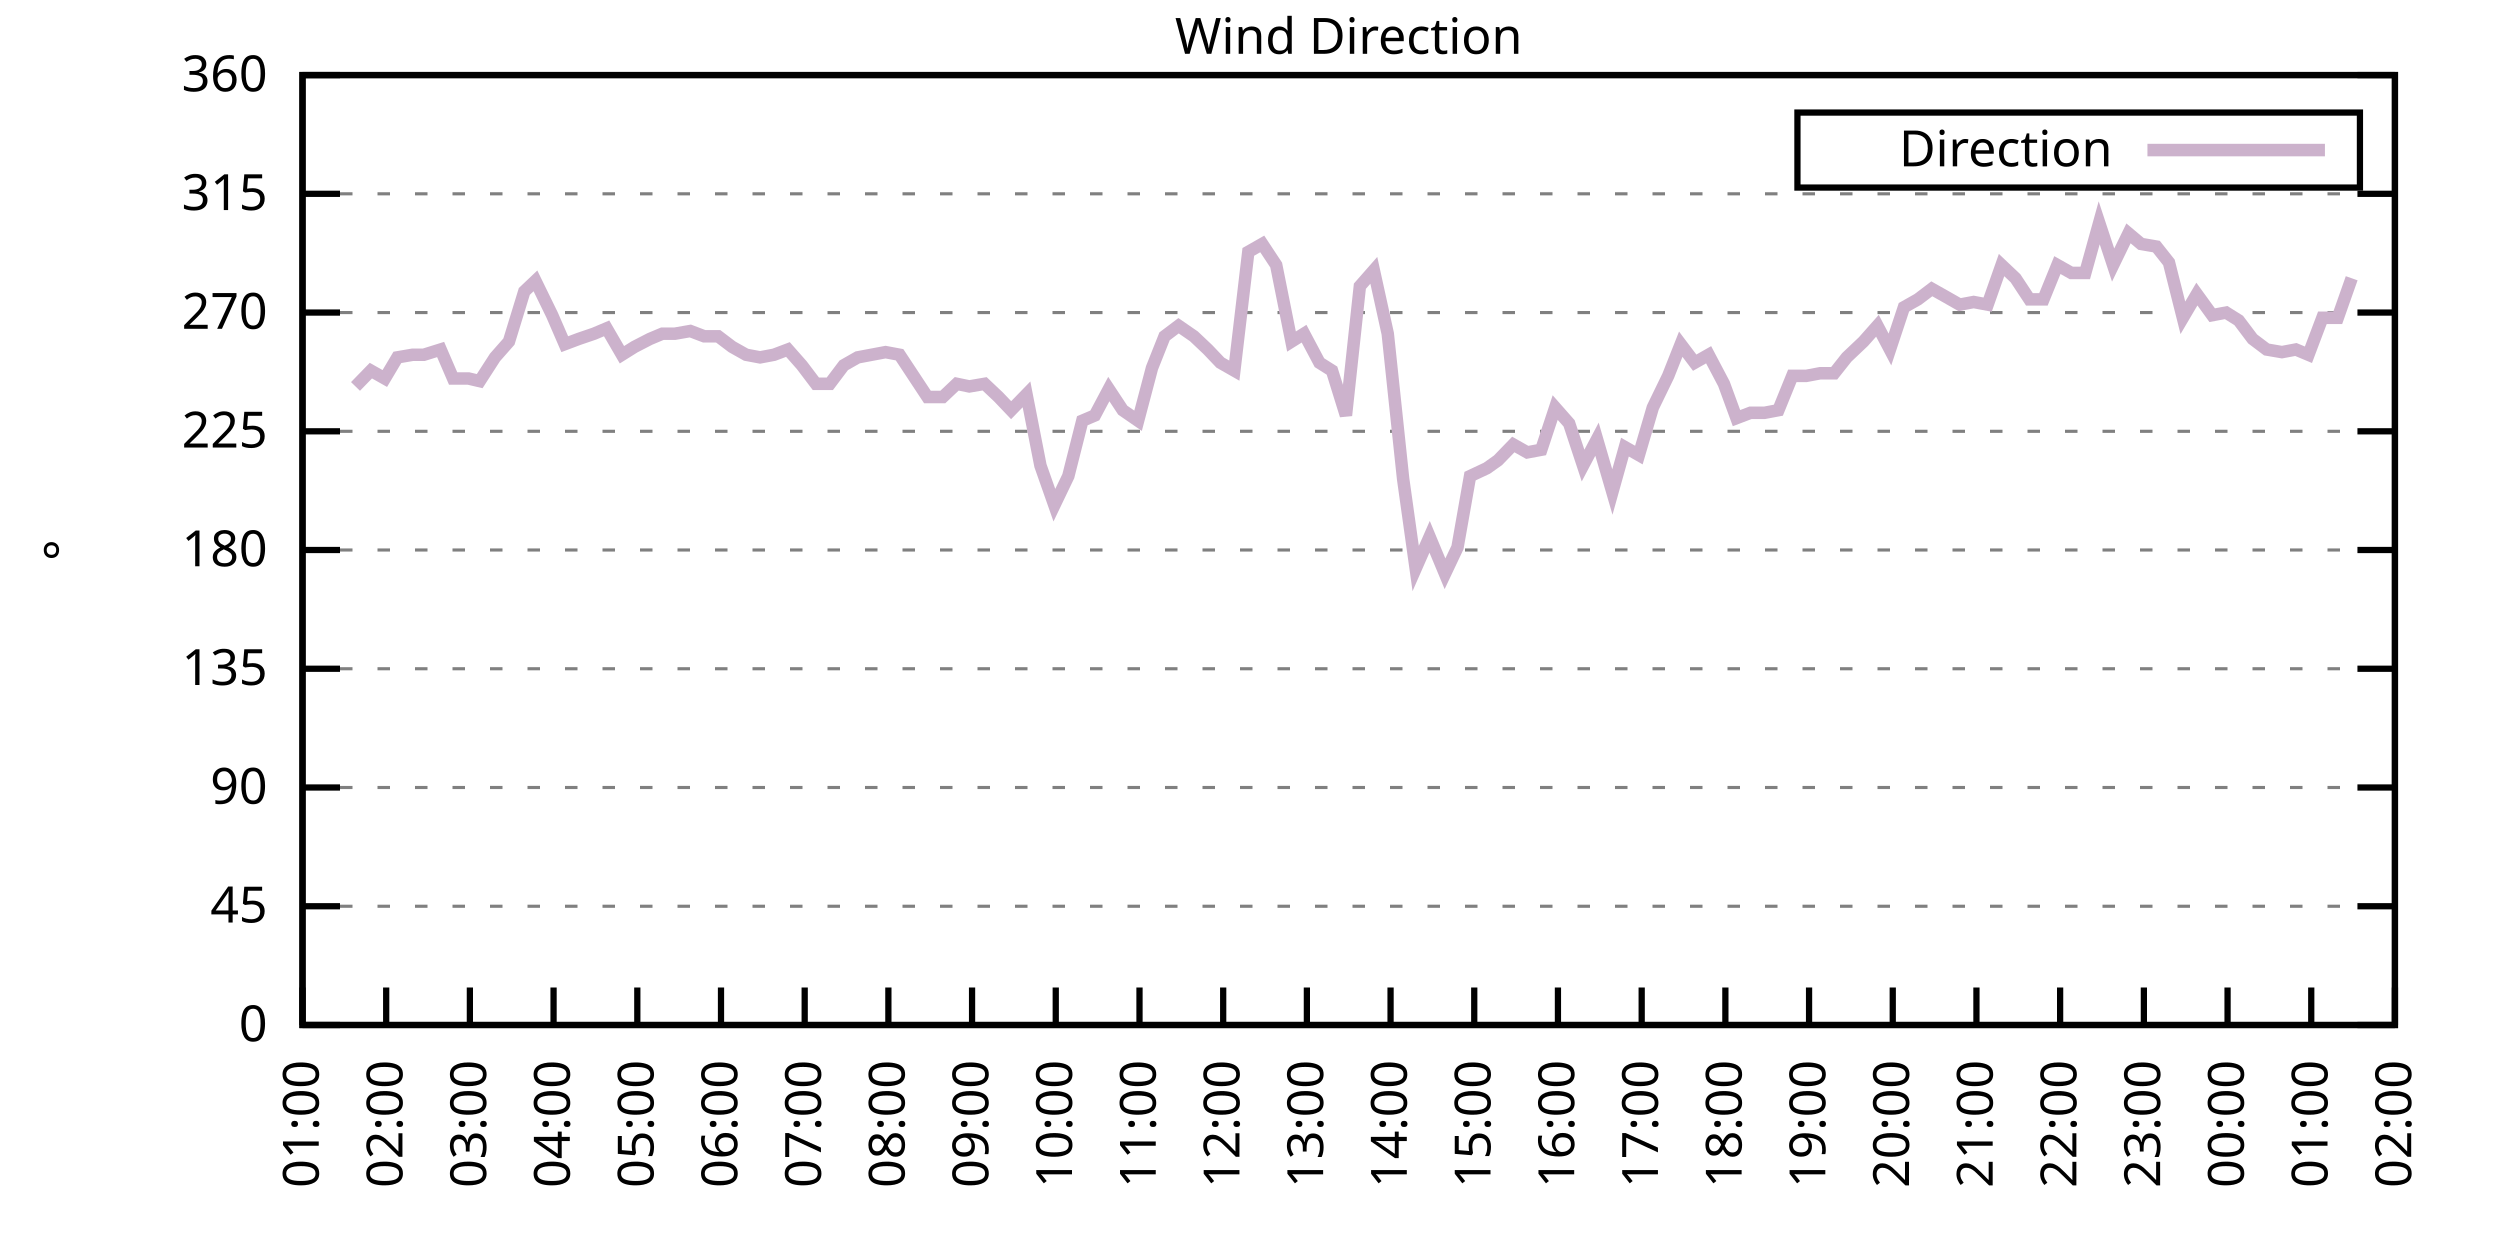
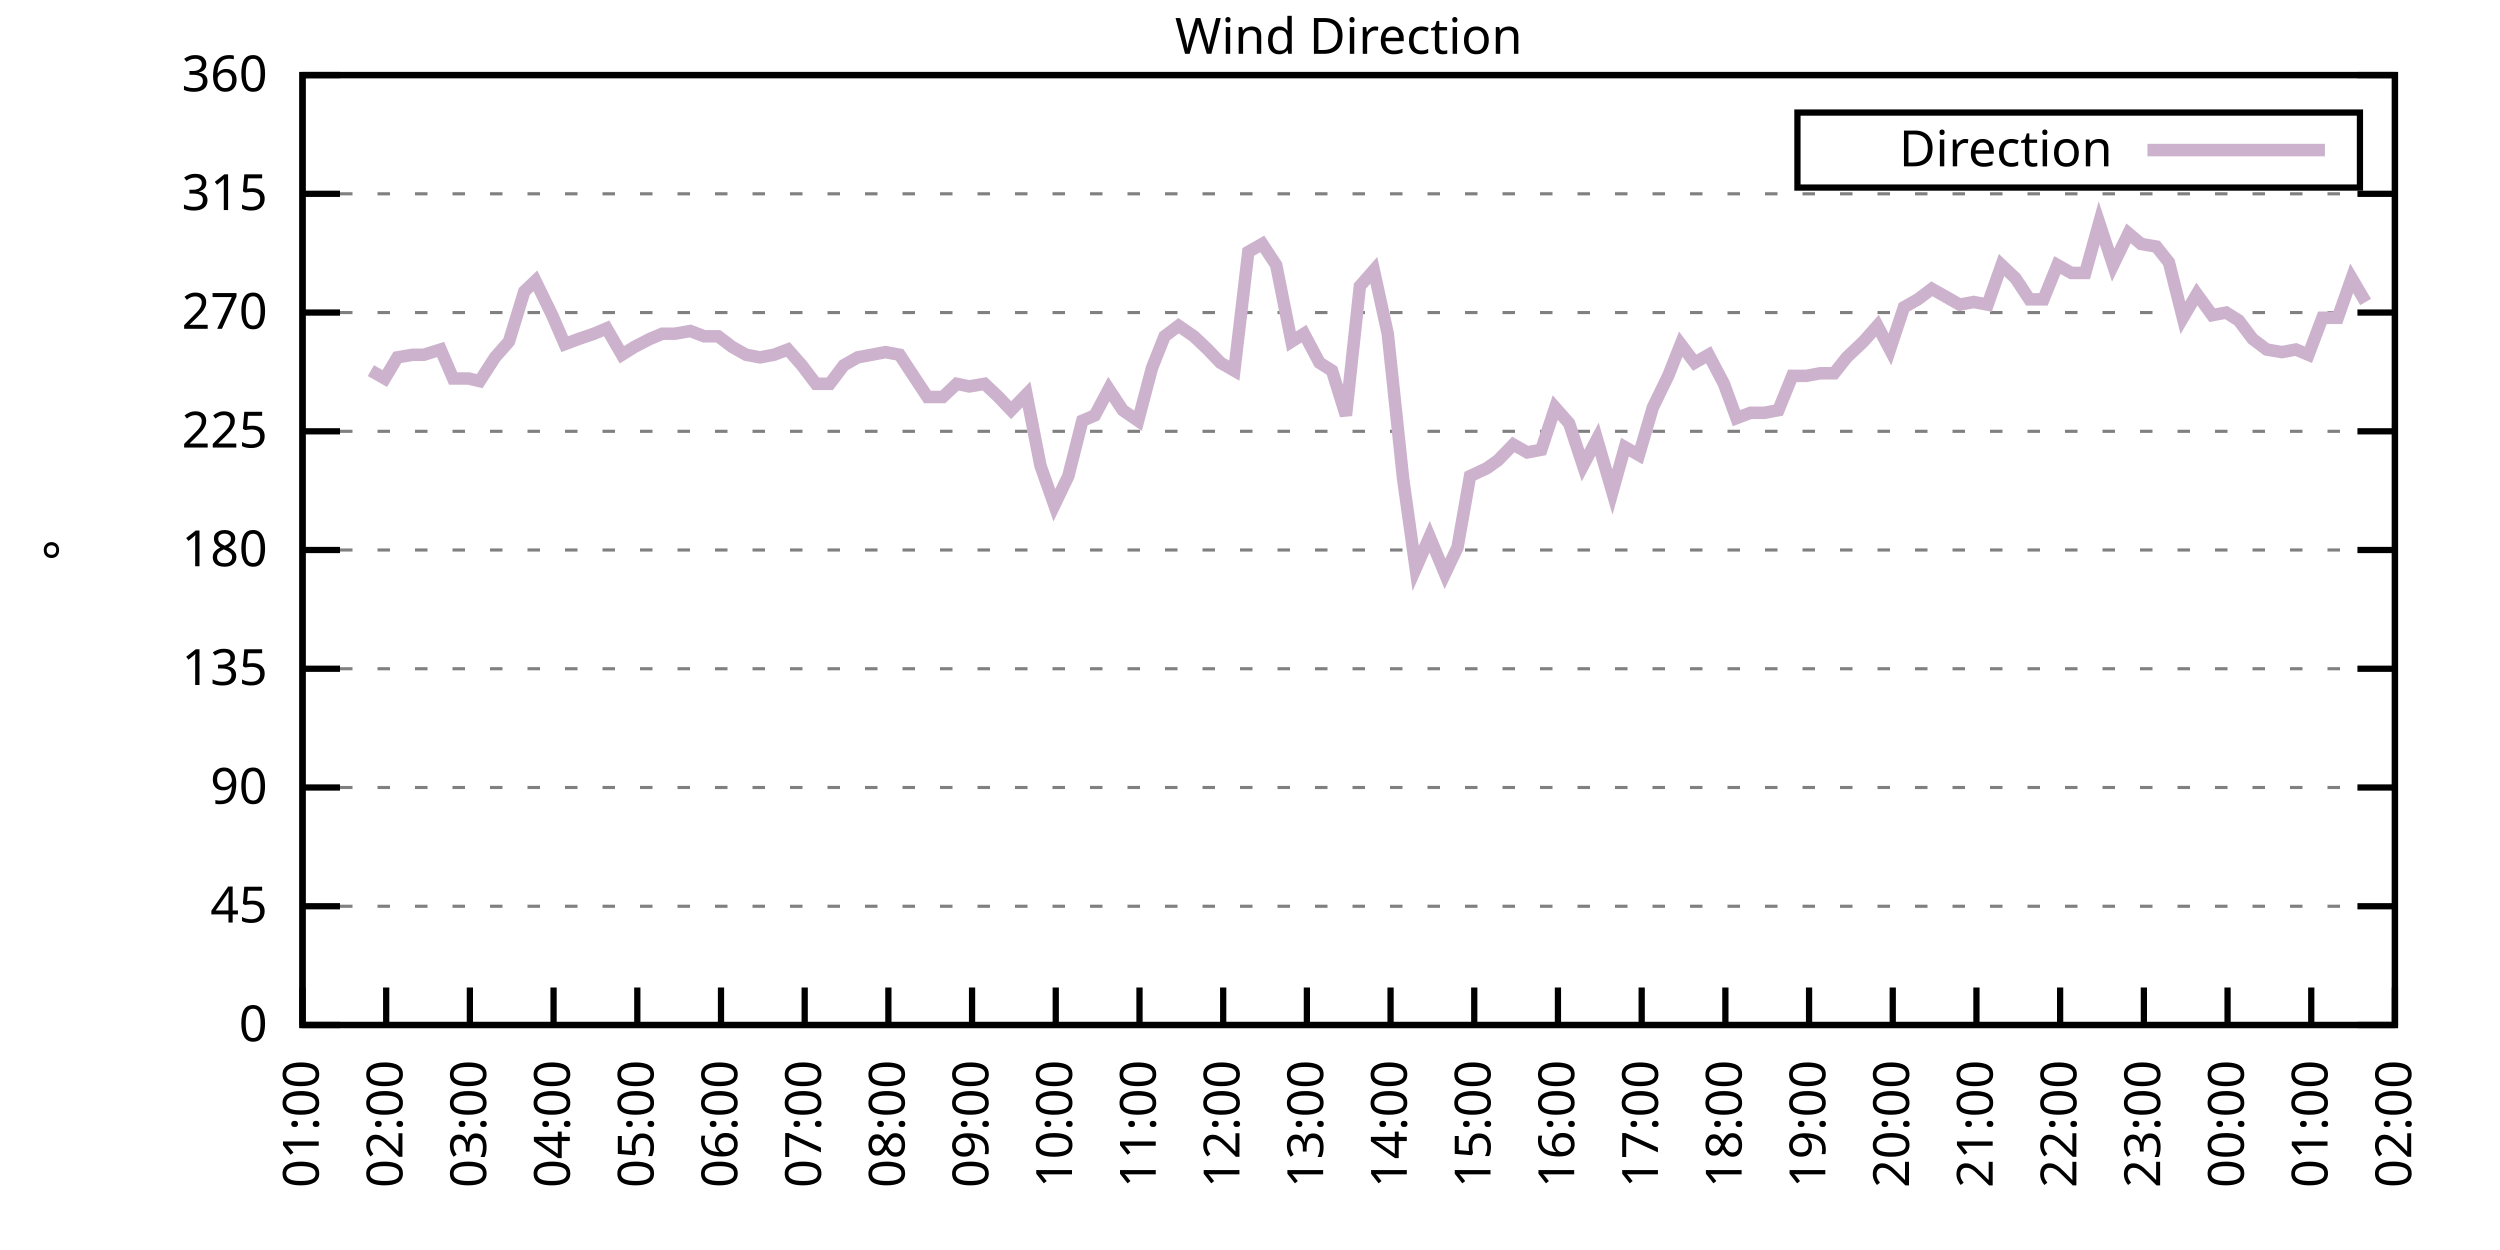
<svg xmlns="http://www.w3.org/2000/svg" xmlns:xlink="http://www.w3.org/1999/xlink" width="400" height="200" viewBox="0 0 400 200">
  <g id="gnuplot_canvas">
    <rect x="0" y="0" width="400" height="200" fill="none" />
    <defs>
      <circle id="gpDot" r="0.5" stroke-width="0.5" stroke="currentColor" />
      <path id="gpPt0" stroke-width="0.333" stroke="currentColor" d="M-1,0 h2 M0,-1 v2" />
      <path id="gpPt1" stroke-width="0.333" stroke="currentColor" d="M-1,-1 L1,1 M1,-1 L-1,1" />
      <path id="gpPt2" stroke-width="0.333" stroke="currentColor" d="M-1,0 L1,0 M0,-1 L0,1 M-1,-1 L1,1 M-1,1 L1,-1" />
      <rect id="gpPt3" stroke-width="0.333" stroke="currentColor" x="-1" y="-1" width="2" height="2" />
      <rect id="gpPt4" stroke-width="0.333" stroke="currentColor" fill="currentColor" x="-1" y="-1" width="2" height="2" />
      <circle id="gpPt5" stroke-width="0.333" stroke="currentColor" cx="0" cy="0" r="1" />
      <use xlink:href="#gpPt5" id="gpPt6" fill="currentColor" stroke="none" />
      <path id="gpPt7" stroke-width="0.333" stroke="currentColor" d="M0,-1.33 L-1.33,0.67 L1.33,0.67 z" />
      <use xlink:href="#gpPt7" id="gpPt8" fill="currentColor" stroke="none" />
      <use xlink:href="#gpPt7" id="gpPt9" stroke="currentColor" transform="rotate(180)" />
      <use xlink:href="#gpPt9" id="gpPt10" fill="currentColor" stroke="none" />
      <use xlink:href="#gpPt3" id="gpPt11" stroke="currentColor" transform="rotate(45)" />
      <use xlink:href="#gpPt11" id="gpPt12" fill="currentColor" stroke="none" />
      <path id="gpPt13" stroke-width="0.333" stroke="currentColor" d="M0,1.330 L1.265,0.411 L0.782,-1.067 L-0.782,-1.076 L-1.265,0.411 z" />
      <use xlink:href="#gpPt13" id="gpPt14" fill="currentColor" stroke="none" />
      <filter id="textbox" filterUnits="objectBoundingBox" x="0" y="0" height="1" width="1">
        <feFlood flood-color="white" flood-opacity="1" result="bgnd" />
        <feComposite in="SourceGraphic" in2="bgnd" operator="atop" />
      </filter>
      <filter id="greybox" filterUnits="objectBoundingBox" x="0" y="0" height="1" width="1">
        <feFlood flood-color="lightgrey" flood-opacity="1" result="grey" />
        <feComposite in="SourceGraphic" in2="grey" operator="atop" />
      </filter>
    </defs>
    <g fill="none" color="white" stroke="currentColor" stroke-width="1.00" stroke-linecap="butt" stroke-linejoin="miter">
</g>
    <g fill="none" color="black" stroke="currentColor" stroke-width="1.00" stroke-linecap="butt" stroke-linejoin="miter">
      <g stroke="none" shape-rendering="crispEdges">
        <polygon fill="rgb(255, 255, 255)" points="48.40,164.00 383.18,164.00 383.18,12.02 48.40,12.02 " />
      </g>
    </g>
    <g fill="none" color="black" stroke="currentColor" stroke-width="1.00" stroke-linecap="butt" stroke-linejoin="miter">
</g>
    <g fill="none" color="black" stroke="black" stroke-width="0.50" stroke-linecap="butt" stroke-linejoin="miter">
</g>
    <g fill="none" color="gray" stroke="currentColor" stroke-width="0.50" stroke-linecap="butt" stroke-linejoin="miter">
      <path stroke="gray" stroke-dasharray="2,4" class="gridline" d="M48.40,164.00 L383.19,164.00  " />
    </g>
    <g fill="none" color="gray" stroke="gray" stroke-width="1.00" stroke-linecap="butt" stroke-linejoin="miter">
</g>
    <g fill="none" color="black" stroke="currentColor" stroke-width="1.00" stroke-linecap="butt" stroke-linejoin="miter">
      <path stroke="black" d="M48.40,164.00 L54.40,164.00 M383.19,164.00 L377.19,164.00  " />
      <g transform="translate(42.80,166.60)" stroke="none" fill="black" font-family="Sans" font-size="8.00" text-anchor="end">
        <text>
          <tspan font-family="Sans"> 0</tspan>
        </text>
      </g>
    </g>
    <g fill="none" color="black" stroke="currentColor" stroke-width="1.00" stroke-linecap="butt" stroke-linejoin="miter">
</g>
    <g fill="none" color="black" stroke="black" stroke-width="0.50" stroke-linecap="butt" stroke-linejoin="miter">
</g>
    <g fill="none" color="gray" stroke="currentColor" stroke-width="0.50" stroke-linecap="butt" stroke-linejoin="miter">
      <path stroke="gray" stroke-dasharray="2,4" class="gridline" d="M48.40,145.00 L383.19,145.00  " />
    </g>
    <g fill="none" color="gray" stroke="gray" stroke-width="1.00" stroke-linecap="butt" stroke-linejoin="miter">
</g>
    <g fill="none" color="black" stroke="currentColor" stroke-width="1.00" stroke-linecap="butt" stroke-linejoin="miter">
      <path stroke="black" d="M48.40,145.00 L54.40,145.00 M383.19,145.00 L377.19,145.00  " />
      <g transform="translate(42.80,147.60)" stroke="none" fill="black" font-family="Sans" font-size="8.00" text-anchor="end">
        <text>
          <tspan font-family="Sans"> 45</tspan>
        </text>
      </g>
    </g>
    <g fill="none" color="black" stroke="currentColor" stroke-width="1.00" stroke-linecap="butt" stroke-linejoin="miter">
</g>
    <g fill="none" color="black" stroke="black" stroke-width="0.50" stroke-linecap="butt" stroke-linejoin="miter">
</g>
    <g fill="none" color="gray" stroke="currentColor" stroke-width="0.50" stroke-linecap="butt" stroke-linejoin="miter">
      <path stroke="gray" stroke-dasharray="2,4" class="gridline" d="M48.40,126.00 L383.19,126.00  " />
    </g>
    <g fill="none" color="gray" stroke="gray" stroke-width="1.00" stroke-linecap="butt" stroke-linejoin="miter">
</g>
    <g fill="none" color="black" stroke="currentColor" stroke-width="1.00" stroke-linecap="butt" stroke-linejoin="miter">
      <path stroke="black" d="M48.40,126.00 L54.40,126.00 M383.19,126.00 L377.19,126.00  " />
      <g transform="translate(42.80,128.60)" stroke="none" fill="black" font-family="Sans" font-size="8.00" text-anchor="end">
        <text>
          <tspan font-family="Sans"> 90</tspan>
        </text>
      </g>
    </g>
    <g fill="none" color="black" stroke="currentColor" stroke-width="1.00" stroke-linecap="butt" stroke-linejoin="miter">
</g>
    <g fill="none" color="black" stroke="black" stroke-width="0.50" stroke-linecap="butt" stroke-linejoin="miter">
</g>
    <g fill="none" color="gray" stroke="currentColor" stroke-width="0.50" stroke-linecap="butt" stroke-linejoin="miter">
      <path stroke="gray" stroke-dasharray="2,4" class="gridline" d="M48.40,107.00 L383.19,107.00  " />
    </g>
    <g fill="none" color="gray" stroke="gray" stroke-width="1.00" stroke-linecap="butt" stroke-linejoin="miter">
</g>
    <g fill="none" color="black" stroke="currentColor" stroke-width="1.00" stroke-linecap="butt" stroke-linejoin="miter">
      <path stroke="black" d="M48.40,107.00 L54.40,107.00 M383.19,107.00 L377.19,107.00  " />
      <g transform="translate(42.80,109.60)" stroke="none" fill="black" font-family="Sans" font-size="8.00" text-anchor="end">
        <text>
          <tspan font-family="Sans"> 135</tspan>
        </text>
      </g>
    </g>
    <g fill="none" color="black" stroke="currentColor" stroke-width="1.00" stroke-linecap="butt" stroke-linejoin="miter">
</g>
    <g fill="none" color="black" stroke="black" stroke-width="0.50" stroke-linecap="butt" stroke-linejoin="miter">
</g>
    <g fill="none" color="gray" stroke="currentColor" stroke-width="0.50" stroke-linecap="butt" stroke-linejoin="miter">
      <path stroke="gray" stroke-dasharray="2,4" class="gridline" d="M48.40,88.00 L383.19,88.00  " />
    </g>
    <g fill="none" color="gray" stroke="gray" stroke-width="1.00" stroke-linecap="butt" stroke-linejoin="miter">
</g>
    <g fill="none" color="black" stroke="currentColor" stroke-width="1.00" stroke-linecap="butt" stroke-linejoin="miter">
      <path stroke="black" d="M48.40,88.00 L54.40,88.00 M383.19,88.00 L377.19,88.00  " />
      <g transform="translate(42.80,90.60)" stroke="none" fill="black" font-family="Sans" font-size="8.00" text-anchor="end">
        <text>
          <tspan font-family="Sans"> 180</tspan>
        </text>
      </g>
    </g>
    <g fill="none" color="black" stroke="currentColor" stroke-width="1.00" stroke-linecap="butt" stroke-linejoin="miter">
</g>
    <g fill="none" color="black" stroke="black" stroke-width="0.50" stroke-linecap="butt" stroke-linejoin="miter">
</g>
    <g fill="none" color="gray" stroke="currentColor" stroke-width="0.50" stroke-linecap="butt" stroke-linejoin="miter">
      <path stroke="gray" stroke-dasharray="2,4" class="gridline" d="M48.40,69.01 L383.19,69.01  " />
    </g>
    <g fill="none" color="gray" stroke="gray" stroke-width="1.00" stroke-linecap="butt" stroke-linejoin="miter">
</g>
    <g fill="none" color="black" stroke="currentColor" stroke-width="1.00" stroke-linecap="butt" stroke-linejoin="miter">
      <path stroke="black" d="M48.40,69.01 L54.40,69.01 M383.19,69.01 L377.19,69.01  " />
      <g transform="translate(42.80,71.61)" stroke="none" fill="black" font-family="Sans" font-size="8.00" text-anchor="end">
        <text>
          <tspan font-family="Sans"> 225</tspan>
        </text>
      </g>
    </g>
    <g fill="none" color="black" stroke="currentColor" stroke-width="1.00" stroke-linecap="butt" stroke-linejoin="miter">
</g>
    <g fill="none" color="black" stroke="black" stroke-width="0.50" stroke-linecap="butt" stroke-linejoin="miter">
</g>
    <g fill="none" color="gray" stroke="currentColor" stroke-width="0.50" stroke-linecap="butt" stroke-linejoin="miter">
      <path stroke="gray" stroke-dasharray="2,4" class="gridline" d="M48.40,50.01 L383.19,50.01  " />
    </g>
    <g fill="none" color="gray" stroke="gray" stroke-width="1.00" stroke-linecap="butt" stroke-linejoin="miter">
</g>
    <g fill="none" color="black" stroke="currentColor" stroke-width="1.00" stroke-linecap="butt" stroke-linejoin="miter">
      <path stroke="black" d="M48.40,50.01 L54.40,50.01 M383.19,50.01 L377.19,50.01  " />
      <g transform="translate(42.80,52.61)" stroke="none" fill="black" font-family="Sans" font-size="8.00" text-anchor="end">
        <text>
          <tspan font-family="Sans"> 270</tspan>
        </text>
      </g>
    </g>
    <g fill="none" color="black" stroke="currentColor" stroke-width="1.00" stroke-linecap="butt" stroke-linejoin="miter">
</g>
    <g fill="none" color="black" stroke="black" stroke-width="0.50" stroke-linecap="butt" stroke-linejoin="miter">
</g>
    <g fill="none" color="gray" stroke="currentColor" stroke-width="0.50" stroke-linecap="butt" stroke-linejoin="miter">
      <path stroke="gray" stroke-dasharray="2,4" class="gridline" d="M48.40,31.01 L383.19,31.01  " />
    </g>
    <g fill="none" color="gray" stroke="gray" stroke-width="1.00" stroke-linecap="butt" stroke-linejoin="miter">
</g>
    <g fill="none" color="black" stroke="currentColor" stroke-width="1.00" stroke-linecap="butt" stroke-linejoin="miter">
      <path stroke="black" d="M48.40,31.01 L54.40,31.01 M383.19,31.01 L377.19,31.01  " />
      <g transform="translate(42.80,33.61)" stroke="none" fill="black" font-family="Sans" font-size="8.00" text-anchor="end">
        <text>
          <tspan font-family="Sans"> 315</tspan>
        </text>
      </g>
    </g>
    <g fill="none" color="black" stroke="currentColor" stroke-width="1.00" stroke-linecap="butt" stroke-linejoin="miter">
</g>
    <g fill="none" color="black" stroke="black" stroke-width="0.50" stroke-linecap="butt" stroke-linejoin="miter">
</g>
    <g fill="none" color="gray" stroke="currentColor" stroke-width="0.50" stroke-linecap="butt" stroke-linejoin="miter">
      <path stroke="gray" stroke-dasharray="2,4" class="gridline" d="M48.40,12.01 L383.19,12.01  " />
    </g>
    <g fill="none" color="gray" stroke="gray" stroke-width="1.00" stroke-linecap="butt" stroke-linejoin="miter">
</g>
    <g fill="none" color="black" stroke="currentColor" stroke-width="1.00" stroke-linecap="butt" stroke-linejoin="miter">
      <path stroke="black" d="M48.40,12.01 L54.40,12.01 M383.19,12.01 L377.19,12.01  " />
      <g transform="translate(42.80,14.61)" stroke="none" fill="black" font-family="Sans" font-size="8.00" text-anchor="end">
        <text>
          <tspan font-family="Sans"> 360</tspan>
        </text>
      </g>
    </g>
    <g fill="none" color="black" stroke="currentColor" stroke-width="1.00" stroke-linecap="butt" stroke-linejoin="miter">
      <path stroke="black" d="M48.40,164.00 L48.40,158.00  " />
      <g transform="translate(51.00,169.60) rotate(270.00)" stroke="none" fill="black" font-family="Sans" font-size="8.00" text-anchor="end">
        <text>
          <tspan font-family="Sans">01:00</tspan>
        </text>
      </g>
    </g>
    <g fill="none" color="black" stroke="currentColor" stroke-width="1.00" stroke-linecap="butt" stroke-linejoin="miter">
      <path stroke="black" d="M61.79,164.00 L61.79,158.00  " />
      <g transform="translate(64.39,169.60) rotate(270.00)" stroke="none" fill="black" font-family="Sans" font-size="8.00" text-anchor="end">
        <text>
          <tspan font-family="Sans">02:00</tspan>
        </text>
      </g>
    </g>
    <g fill="none" color="black" stroke="currentColor" stroke-width="1.00" stroke-linecap="butt" stroke-linejoin="miter">
      <path stroke="black" d="M75.18,164.00 L75.18,158.00  " />
      <g transform="translate(77.78,169.60) rotate(270.00)" stroke="none" fill="black" font-family="Sans" font-size="8.00" text-anchor="end">
        <text>
          <tspan font-family="Sans">03:00</tspan>
        </text>
      </g>
    </g>
    <g fill="none" color="black" stroke="currentColor" stroke-width="1.00" stroke-linecap="butt" stroke-linejoin="miter">
      <path stroke="black" d="M88.57,164.00 L88.57,158.00  " />
      <g transform="translate(91.17,169.60) rotate(270.00)" stroke="none" fill="black" font-family="Sans" font-size="8.00" text-anchor="end">
        <text>
          <tspan font-family="Sans">04:00</tspan>
        </text>
      </g>
    </g>
    <g fill="none" color="black" stroke="currentColor" stroke-width="1.00" stroke-linecap="butt" stroke-linejoin="miter">
      <path stroke="black" d="M101.97,164.00 L101.97,158.00  " />
      <g transform="translate(104.57,169.60) rotate(270.00)" stroke="none" fill="black" font-family="Sans" font-size="8.00" text-anchor="end">
        <text>
          <tspan font-family="Sans">05:00</tspan>
        </text>
      </g>
    </g>
    <g fill="none" color="black" stroke="currentColor" stroke-width="1.00" stroke-linecap="butt" stroke-linejoin="miter">
      <path stroke="black" d="M115.36,164.00 L115.36,158.00  " />
      <g transform="translate(117.96,169.60) rotate(270.00)" stroke="none" fill="black" font-family="Sans" font-size="8.00" text-anchor="end">
        <text>
          <tspan font-family="Sans">06:00</tspan>
        </text>
      </g>
    </g>
    <g fill="none" color="black" stroke="currentColor" stroke-width="1.00" stroke-linecap="butt" stroke-linejoin="miter">
      <path stroke="black" d="M128.75,164.00 L128.75,158.00  " />
      <g transform="translate(131.35,169.60) rotate(270.00)" stroke="none" fill="black" font-family="Sans" font-size="8.00" text-anchor="end">
        <text>
          <tspan font-family="Sans">07:00</tspan>
        </text>
      </g>
    </g>
    <g fill="none" color="black" stroke="currentColor" stroke-width="1.00" stroke-linecap="butt" stroke-linejoin="miter">
      <path stroke="black" d="M142.14,164.00 L142.14,158.00  " />
      <g transform="translate(144.74,169.60) rotate(270.00)" stroke="none" fill="black" font-family="Sans" font-size="8.00" text-anchor="end">
        <text>
          <tspan font-family="Sans">08:00</tspan>
        </text>
      </g>
    </g>
    <g fill="none" color="black" stroke="currentColor" stroke-width="1.00" stroke-linecap="butt" stroke-linejoin="miter">
      <path stroke="black" d="M155.53,164.00 L155.53,158.00  " />
      <g transform="translate(158.13,169.60) rotate(270.00)" stroke="none" fill="black" font-family="Sans" font-size="8.00" text-anchor="end">
        <text>
          <tspan font-family="Sans">09:00</tspan>
        </text>
      </g>
    </g>
    <g fill="none" color="black" stroke="currentColor" stroke-width="1.00" stroke-linecap="butt" stroke-linejoin="miter">
      <path stroke="black" d="M168.92,164.00 L168.92,158.00  " />
      <g transform="translate(171.52,169.60) rotate(270.00)" stroke="none" fill="black" font-family="Sans" font-size="8.00" text-anchor="end">
        <text>
          <tspan font-family="Sans">10:00</tspan>
        </text>
      </g>
    </g>
    <g fill="none" color="black" stroke="currentColor" stroke-width="1.00" stroke-linecap="butt" stroke-linejoin="miter">
      <path stroke="black" d="M182.32,164.00 L182.32,158.00  " />
      <g transform="translate(184.92,169.60) rotate(270.00)" stroke="none" fill="black" font-family="Sans" font-size="8.00" text-anchor="end">
        <text>
          <tspan font-family="Sans">11:00</tspan>
        </text>
      </g>
    </g>
    <g fill="none" color="black" stroke="currentColor" stroke-width="1.00" stroke-linecap="butt" stroke-linejoin="miter">
      <path stroke="black" d="M195.71,164.00 L195.71,158.00  " />
      <g transform="translate(198.31,169.60) rotate(270.00)" stroke="none" fill="black" font-family="Sans" font-size="8.00" text-anchor="end">
        <text>
          <tspan font-family="Sans">12:00</tspan>
        </text>
      </g>
    </g>
    <g fill="none" color="black" stroke="currentColor" stroke-width="1.00" stroke-linecap="butt" stroke-linejoin="miter">
      <path stroke="black" d="M209.10,164.00 L209.10,158.00  " />
      <g transform="translate(211.70,169.60) rotate(270.00)" stroke="none" fill="black" font-family="Sans" font-size="8.00" text-anchor="end">
        <text>
          <tspan font-family="Sans">13:00</tspan>
        </text>
      </g>
    </g>
    <g fill="none" color="black" stroke="currentColor" stroke-width="1.00" stroke-linecap="butt" stroke-linejoin="miter">
      <path stroke="black" d="M222.49,164.00 L222.49,158.00  " />
      <g transform="translate(225.09,169.60) rotate(270.00)" stroke="none" fill="black" font-family="Sans" font-size="8.00" text-anchor="end">
        <text>
          <tspan font-family="Sans">14:00</tspan>
        </text>
      </g>
    </g>
    <g fill="none" color="black" stroke="currentColor" stroke-width="1.00" stroke-linecap="butt" stroke-linejoin="miter">
      <path stroke="black" d="M235.88,164.00 L235.88,158.00  " />
      <g transform="translate(238.48,169.60) rotate(270.00)" stroke="none" fill="black" font-family="Sans" font-size="8.00" text-anchor="end">
        <text>
          <tspan font-family="Sans">15:00</tspan>
        </text>
      </g>
    </g>
    <g fill="none" color="black" stroke="currentColor" stroke-width="1.00" stroke-linecap="butt" stroke-linejoin="miter">
      <path stroke="black" d="M249.27,164.00 L249.27,158.00  " />
      <g transform="translate(251.87,169.60) rotate(270.00)" stroke="none" fill="black" font-family="Sans" font-size="8.00" text-anchor="end">
        <text>
          <tspan font-family="Sans">16:00</tspan>
        </text>
      </g>
    </g>
    <g fill="none" color="black" stroke="currentColor" stroke-width="1.00" stroke-linecap="butt" stroke-linejoin="miter">
      <path stroke="black" d="M262.67,164.00 L262.67,158.00  " />
      <g transform="translate(265.27,169.60) rotate(270.00)" stroke="none" fill="black" font-family="Sans" font-size="8.00" text-anchor="end">
        <text>
          <tspan font-family="Sans">17:00</tspan>
        </text>
      </g>
    </g>
    <g fill="none" color="black" stroke="currentColor" stroke-width="1.00" stroke-linecap="butt" stroke-linejoin="miter">
      <path stroke="black" d="M276.06,164.00 L276.06,158.00  " />
      <g transform="translate(278.66,169.60) rotate(270.00)" stroke="none" fill="black" font-family="Sans" font-size="8.00" text-anchor="end">
        <text>
          <tspan font-family="Sans">18:00</tspan>
        </text>
      </g>
    </g>
    <g fill="none" color="black" stroke="currentColor" stroke-width="1.00" stroke-linecap="butt" stroke-linejoin="miter">
      <path stroke="black" d="M289.45,164.00 L289.45,158.00  " />
      <g transform="translate(292.05,169.60) rotate(270.00)" stroke="none" fill="black" font-family="Sans" font-size="8.00" text-anchor="end">
        <text>
          <tspan font-family="Sans">19:00</tspan>
        </text>
      </g>
    </g>
    <g fill="none" color="black" stroke="currentColor" stroke-width="1.00" stroke-linecap="butt" stroke-linejoin="miter">
      <path stroke="black" d="M302.84,164.00 L302.84,158.00  " />
      <g transform="translate(305.44,169.60) rotate(270.00)" stroke="none" fill="black" font-family="Sans" font-size="8.00" text-anchor="end">
        <text>
          <tspan font-family="Sans">20:00</tspan>
        </text>
      </g>
    </g>
    <g fill="none" color="black" stroke="currentColor" stroke-width="1.00" stroke-linecap="butt" stroke-linejoin="miter">
      <path stroke="black" d="M316.23,164.00 L316.23,158.00  " />
      <g transform="translate(318.83,169.60) rotate(270.00)" stroke="none" fill="black" font-family="Sans" font-size="8.00" text-anchor="end">
        <text>
          <tspan font-family="Sans">21:00</tspan>
        </text>
      </g>
    </g>
    <g fill="none" color="black" stroke="currentColor" stroke-width="1.00" stroke-linecap="butt" stroke-linejoin="miter">
      <path stroke="black" d="M329.62,164.00 L329.62,158.00  " />
      <g transform="translate(332.22,169.60) rotate(270.00)" stroke="none" fill="black" font-family="Sans" font-size="8.00" text-anchor="end">
        <text>
          <tspan font-family="Sans">22:00</tspan>
        </text>
      </g>
    </g>
    <g fill="none" color="black" stroke="currentColor" stroke-width="1.00" stroke-linecap="butt" stroke-linejoin="miter">
      <path stroke="black" d="M343.02,164.00 L343.02,158.00  " />
      <g transform="translate(345.62,169.60) rotate(270.00)" stroke="none" fill="black" font-family="Sans" font-size="8.00" text-anchor="end">
        <text>
          <tspan font-family="Sans">23:00</tspan>
        </text>
      </g>
    </g>
    <g fill="none" color="black" stroke="currentColor" stroke-width="1.00" stroke-linecap="butt" stroke-linejoin="miter">
      <path stroke="black" d="M356.41,164.00 L356.41,158.00  " />
      <g transform="translate(359.01,169.60) rotate(270.00)" stroke="none" fill="black" font-family="Sans" font-size="8.00" text-anchor="end">
        <text>
          <tspan font-family="Sans">00:00</tspan>
        </text>
      </g>
    </g>
    <g fill="none" color="black" stroke="currentColor" stroke-width="1.00" stroke-linecap="butt" stroke-linejoin="miter">
      <path stroke="black" d="M369.80,164.00 L369.80,158.00  " />
      <g transform="translate(372.40,169.60) rotate(270.00)" stroke="none" fill="black" font-family="Sans" font-size="8.00" text-anchor="end">
        <text>
          <tspan font-family="Sans">01:00</tspan>
        </text>
      </g>
    </g>
    <g fill="none" color="black" stroke="currentColor" stroke-width="1.00" stroke-linecap="butt" stroke-linejoin="miter">
      <path stroke="black" d="M383.19,164.00 L383.19,158.00  " />
      <g transform="translate(385.79,169.60) rotate(270.00)" stroke="none" fill="black" font-family="Sans" font-size="8.00" text-anchor="end">
        <text>
          <tspan font-family="Sans">02:00</tspan>
        </text>
      </g>
    </g>
    <g fill="none" color="black" stroke="currentColor" stroke-width="1.00" stroke-linecap="butt" stroke-linejoin="miter">
</g>
    <g fill="none" color="black" stroke="currentColor" stroke-width="1.00" stroke-linecap="butt" stroke-linejoin="miter">
      <path stroke="black" d="M48.40,12.01 L48.40,164.00 L383.19,164.00 L383.19,12.01 L48.40,12.01 Z  " />
    </g>
    <g fill="none" color="black" stroke="currentColor" stroke-width="1.00" stroke-linecap="butt" stroke-linejoin="miter">
</g>
    <g fill="none" color="black" stroke="currentColor" stroke-width="1.00" stroke-linecap="butt" stroke-linejoin="miter">
      <path stroke="black" d="M287.59,30.01 L287.59,18.01 L377.59,18.01 L377.59,30.01 L287.59,30.01 Z  " />
    </g>
    <g id="Wind_direction_plot_1">
      <g fill="none" color="white" stroke="black" stroke-width="2.00" stroke-linecap="butt" stroke-linejoin="miter">
</g>
      <g fill="none" color="black" stroke="currentColor" stroke-width="2.00" stroke-linecap="butt" stroke-linejoin="miter">
        <g transform="translate(337.99,26.61)" stroke="none" fill="black" font-family="Sans" font-size="8.00" text-anchor="end">
          <text>
            <tspan font-family="Sans">Direction</tspan>
          </text>
        </g>
      </g>
      <g fill="none" color="black" stroke="currentColor" stroke-width="2.00" stroke-linecap="butt" stroke-linejoin="miter">
-         <path stroke="rgb(204, 178, 204)" d="M343.59,24.01 L371.99,24.01 M56.88,61.83 L59.34,59.30 L61.57,60.56 L63.58,57.18 L66.03,56.76 L67.82,56.76   L70.50,55.92 L72.50,60.56 L74.96,60.56 L76.75,60.98 L79.20,57.18 L81.43,54.65 L83.89,46.63 L85.67,44.94   L88.35,50.43 L90.36,55.07 L92.59,54.23 L95.05,53.39 L97.06,52.54 L99.51,56.76 L101.52,55.50 L103.98,54.23   L105.98,53.39 L107.99,53.39 L110.45,52.96 L112.68,53.81 L114.91,53.81 L117.14,55.50 L119.38,56.76 L121.61,57.18   L123.84,56.76 L126.07,55.92 L128.30,58.45 L130.54,61.41 L132.77,61.41 L135.00,58.45 L137.23,57.18 L139.46,56.76   L141.69,56.34 L143.93,56.76 L148.39,63.52 L150.85,63.52 L153.08,61.41 L155.09,61.83 L157.54,61.41 L159.77,63.52   L161.78,65.63 L164.24,63.10 L166.47,74.49 L168.70,80.83 L170.93,76.18 L173.17,67.32 L175.17,66.47 L177.41,62.25   L179.64,65.63 L182.09,67.32 L184.32,58.87 L186.33,53.81 L188.57,52.12 L191.02,53.81 L193.25,55.92 L195.26,58.03   L197.49,59.30 L199.73,40.30 L201.96,39.03 L204.19,42.41 L206.64,54.65 L208.65,53.39 L211.11,58.03 L213.12,59.30   L215.35,66.47 L217.58,45.79 L219.81,43.25 L222.04,53.39 L224.50,76.61 L226.51,90.96 L228.74,85.89 L231.20,91.80   L233.20,87.58 L235.21,76.18 L237.89,74.92 L239.68,73.65 L242.13,71.12 L244.36,72.38 L246.60,71.96 L248.83,65.21   L251.06,67.74 L253.29,74.49 L255.52,70.27 L257.98,78.72 L259.99,71.54 L262.22,72.81 L264.45,65.21 L266.91,60.14   L268.92,55.07 L271.15,58.03 L273.38,56.76 L275.83,61.41 L277.84,66.90 L280.07,66.05 L282.31,66.05 L284.54,65.63   L286.77,60.14 L289.00,60.14 L291.23,59.72 L293.47,59.72 L295.48,57.18 L298.15,54.65 L300.39,52.12 L302.39,55.92   L304.63,49.16 L306.86,47.90 L309.09,46.21 L311.32,47.47 L313.55,48.74 L315.79,48.32 L318.02,48.74 L320.25,42.41   L322.48,44.52 L324.71,47.90 L326.95,47.90 L329.18,42.41 L331.41,43.67 L333.64,43.67 L335.87,35.65 L338.10,42.41   L340.56,37.34 L342.57,39.03 L345.02,39.45 L347.03,41.99 L349.26,50.85 L351.50,47.05 L353.95,50.43 L356.18,50.01   L358.19,51.27 L360.42,54.23 L362.66,55.92 L365.11,56.34 L367.34,55.92 L369.35,56.76 L371.58,50.85 L374.04,50.85   L376.27,44.52  " />
+         <path stroke="rgb(204, 178, 204)" d="M343.59,24.01 L371.99,24.01 M59.34,59.30 L61.57,60.56 L63.58,57.18 L66.03,56.76 L67.82,56.76 L70.50,55.92   L72.50,60.56 L74.96,60.56 L76.75,60.98 L79.20,57.18 L81.43,54.65 L83.89,46.63 L85.67,44.94 L88.35,50.43   L90.36,55.07 L92.59,54.23 L95.05,53.39 L97.06,52.54 L99.51,56.76 L101.52,55.50 L103.98,54.23 L105.98,53.39   L107.99,53.39 L110.45,52.96 L112.68,53.81 L114.91,53.81 L117.14,55.50 L119.38,56.76 L121.61,57.18 L123.84,56.76   L126.07,55.92 L128.30,58.45 L130.54,61.41 L132.77,61.41 L135.00,58.45 L137.23,57.18 L139.46,56.76 L141.69,56.34   L143.93,56.76 L148.39,63.52 L150.85,63.52 L153.08,61.41 L155.09,61.83 L157.54,61.41 L159.77,63.52 L161.78,65.63   L164.24,63.10 L166.47,74.49 L168.70,80.83 L170.93,76.18 L173.17,67.32 L175.17,66.47 L177.41,62.25 L179.64,65.63   L182.09,67.32 L184.32,58.87 L186.33,53.81 L188.57,52.12 L191.02,53.81 L193.25,55.92 L195.26,58.03 L197.49,59.30   L199.73,40.30 L201.96,39.03 L204.19,42.41 L206.64,54.65 L208.65,53.39 L211.11,58.03 L213.12,59.30 L215.35,66.47   L217.58,45.79 L219.81,43.25 L222.04,53.39 L224.50,76.61 L226.51,90.96 L228.74,85.89 L231.20,91.80 L233.20,87.58   L235.21,76.18 L237.89,74.92 L239.68,73.65 L242.13,71.12 L244.36,72.38 L246.60,71.96 L248.83,65.21 L251.06,67.74   L253.29,74.49 L255.52,70.27 L257.98,78.72 L259.99,71.54 L262.22,72.81 L264.45,65.21 L266.91,60.14 L268.92,55.07   L271.15,58.03 L273.38,56.76 L275.83,61.41 L277.84,66.90 L280.07,66.05 L282.31,66.05 L284.54,65.63 L286.77,60.14   L289.00,60.14 L291.23,59.72 L293.47,59.72 L295.48,57.18 L298.15,54.65 L300.39,52.12 L302.39,55.92 L304.63,49.16   L306.86,47.90 L309.09,46.21 L311.32,47.47 L313.55,48.74 L315.79,48.32 L318.02,48.74 L320.25,42.41 L322.48,44.52   L324.71,47.90 L326.95,47.90 L329.18,42.41 L331.41,43.67 L333.64,43.67 L335.87,35.65 L338.10,42.41 L340.56,37.34   L342.57,39.03 L345.02,39.45 L347.03,41.99 L349.26,50.85 L351.50,47.05 L353.95,50.43 L356.18,50.01 L358.19,51.27   L360.42,54.23 L362.66,55.92 L365.11,56.34 L367.34,55.92 L369.35,56.76 L371.58,50.85 L374.04,50.85 L376.27,44.52   L378.50,48.32  " />
      </g>
    </g>
    <g fill="none" color="black" stroke="currentColor" stroke-width="2.00" stroke-linecap="butt" stroke-linejoin="miter">
</g>
    <g fill="none" color="black" stroke="black" stroke-width="1.00" stroke-linecap="butt" stroke-linejoin="miter">
</g>
    <g fill="none" color="black" stroke="currentColor" stroke-width="1.00" stroke-linecap="butt" stroke-linejoin="miter">
      <path stroke="black" d="M48.40,12.01 L48.40,164.00 L383.19,164.00 L383.19,12.01 L48.40,12.01 Z  " />
      <g transform="translate(12.80,88.01) rotate(270.00)" stroke="none" fill="black" font-family="Sans" font-size="8.00" text-anchor="middle">
        <text>
          <tspan font-family="Sans">°</tspan>
        </text>
      </g>
    </g>
    <g fill="none" color="black" stroke="currentColor" stroke-width="1.00" stroke-linecap="butt" stroke-linejoin="miter">
</g>
    <g fill="none" color="black" stroke="currentColor" stroke-width="1.00" stroke-linecap="butt" stroke-linejoin="miter">
      <g transform="translate(215.79,8.61)" stroke="none" fill="black" font-family="Sans" font-size="8.00" text-anchor="middle">
        <text>
          <tspan font-family="Sans">Wind Direction</tspan>
        </text>
      </g>
    </g>
    <g fill="none" color="black" stroke="currentColor" stroke-width="1.00" stroke-linecap="butt" stroke-linejoin="miter">
</g>
  </g>
</svg>
